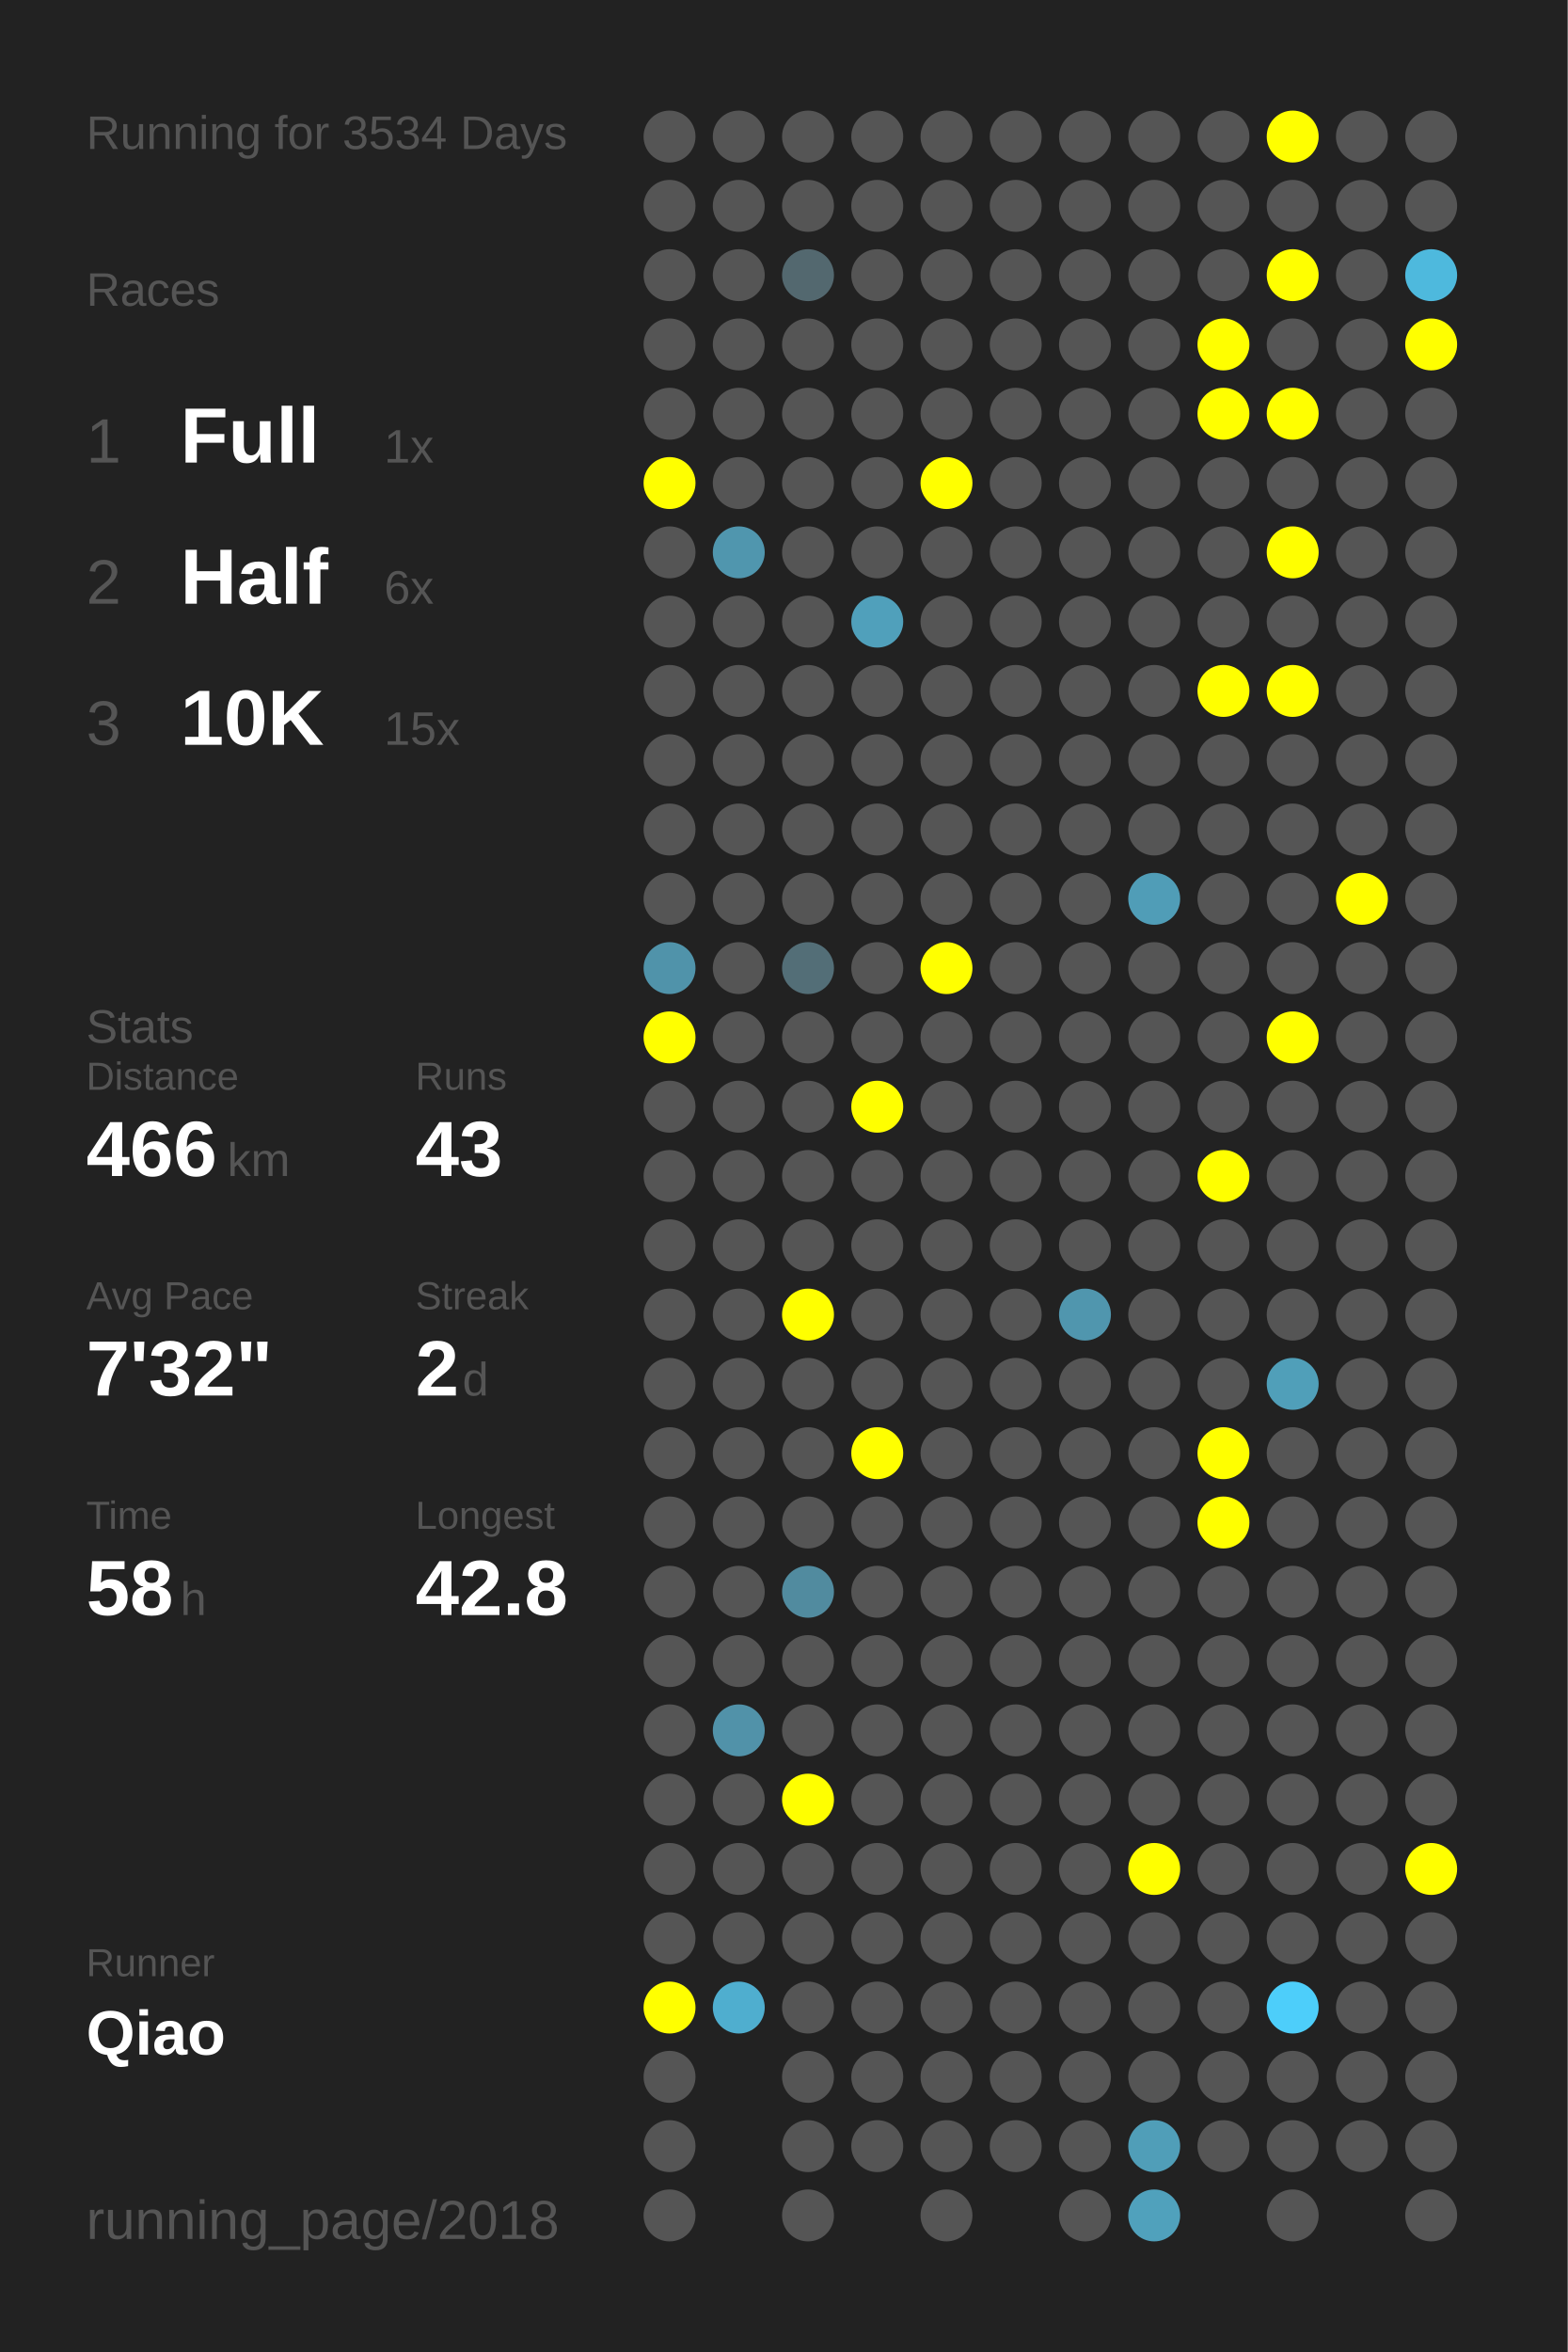
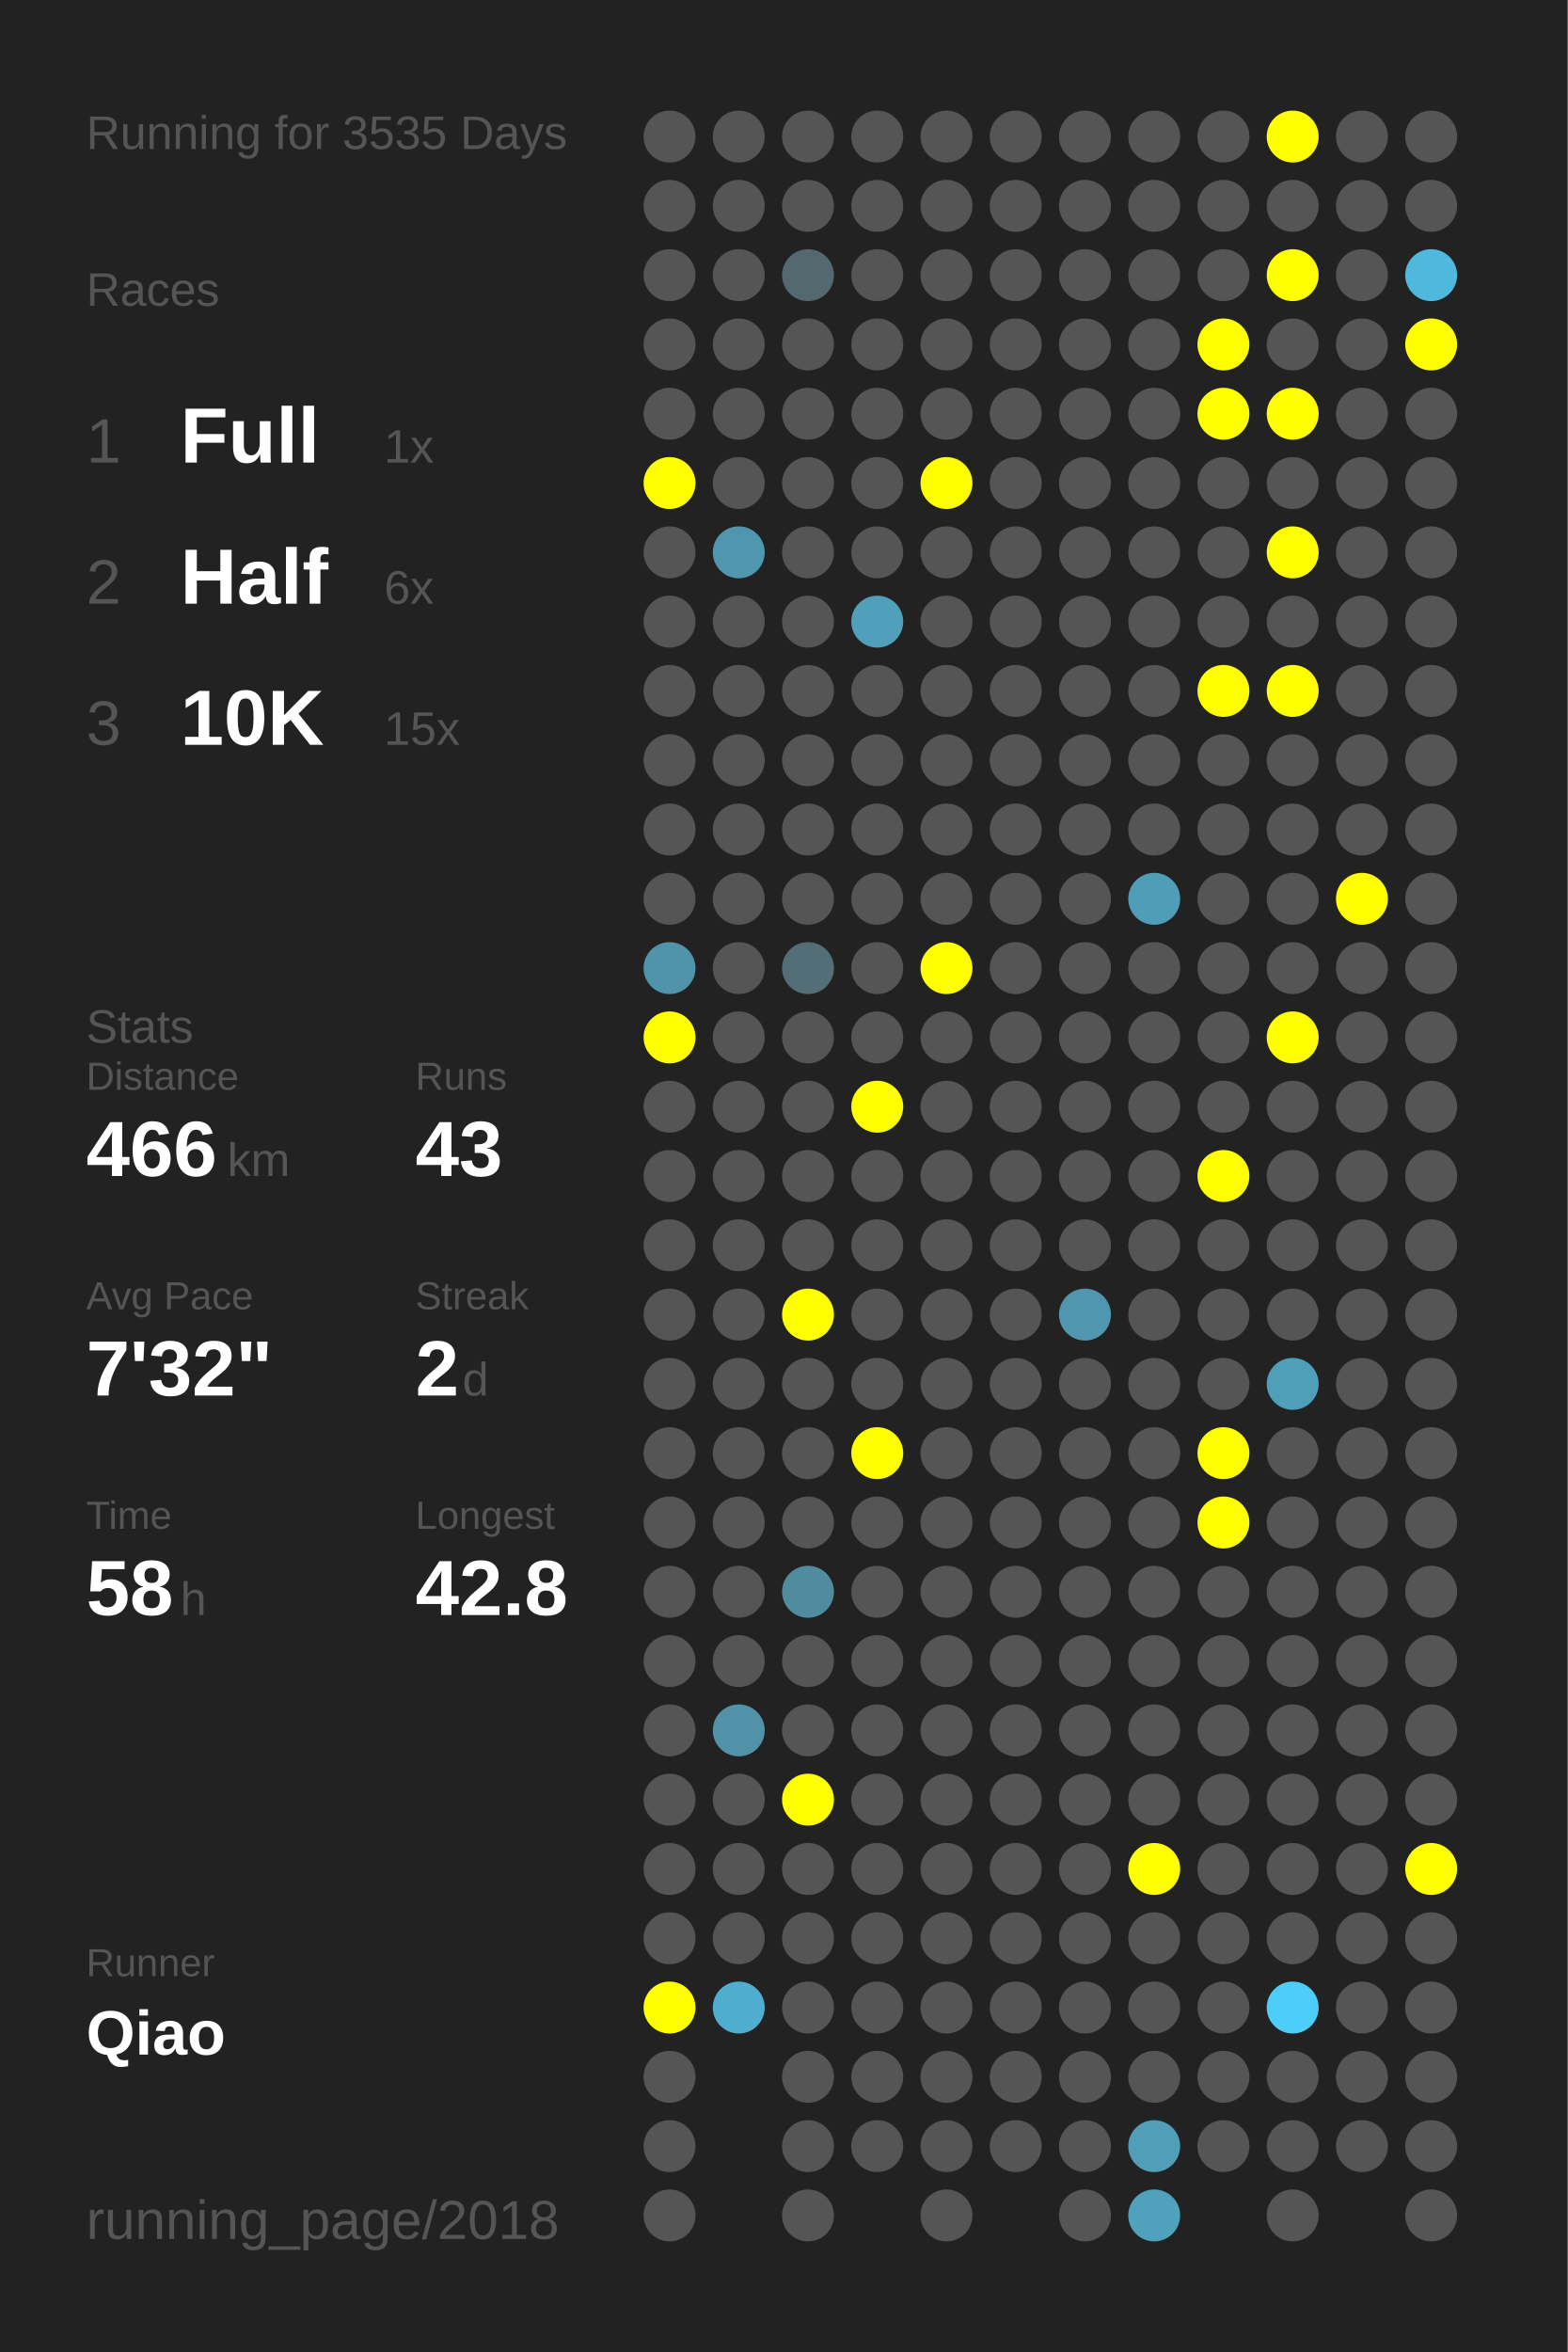
<svg xmlns="http://www.w3.org/2000/svg" baseProfile="full" height="300mm" version="1.1" viewBox="0,0,200,300" width="200mm">
  <defs />
  <rect fill="#222222" height="300" width="200" x="0" y="0" />
-   <text fill="#555555" style="font-size:6px; font-family:Arial;" x="11" y="19">Running for 3534 Days</text>
+   <text fill="#555555" style="font-size:6px; font-family:Arial;" x="11" y="19">Running for 3535 Days</text>
  <text fill="#555555" style="font-size:6px; font-family:Arial;" x="11" y="39">Races</text>
  <text fill="#555555" style="font-size:8px; font-family:Arial;" x="11" y="59">1</text>
  <text fill="#FFFFFF" style="font-size:10px; font-family:Arial; font-weight:bold;" x="23" y="59">Full</text>
  <text fill="#555555" style="font-size:6px; font-family:Arial;" x="49" y="59">1x</text>
  <text fill="#555555" style="font-size:8px; font-family:Arial;" x="11" y="77">2</text>
  <text fill="#FFFFFF" style="font-size:10px; font-family:Arial; font-weight:bold;" x="23" y="77">Half</text>
  <text fill="#555555" style="font-size:6px; font-family:Arial;" x="49" y="77">6x</text>
  <text fill="#555555" style="font-size:8px; font-family:Arial;" x="11" y="95">3</text>
  <text fill="#FFFFFF" style="font-size:10px; font-family:Arial; font-weight:bold;" x="23" y="95">10K</text>
  <text fill="#555555" style="font-size:6px; font-family:Arial;" x="49" y="95">15x</text>
  <text fill="#555555" style="font-size:6px; font-family:Arial;" x="11" y="133">Stats</text>
  <text fill="#555555" style="font-size:5px; font-family:Arial;" x="11" y="139">Distance</text>
  <text fill="#FFFFFF" style="font-size:10px; font-family:Arial; font-weight:bold;" x="11" y="150">466</text>
  <text fill="#555555" style="font-size:6px; font-family:Arial;" x="29" y="150">km</text>
  <text fill="#555555" style="font-size:5px; font-family:Arial;" x="53" y="139">Runs</text>
  <text fill="#FFFFFF" style="font-size:10px; font-family:Arial; font-weight:bold;" x="53" y="150">43</text>
  <text fill="#555555" style="font-size:5px; font-family:Arial;" x="11" y="167">Avg Pace</text>
  <text fill="#FFFFFF" style="font-size:10px; font-family:Arial; font-weight:bold;" x="11" y="178">7'32"</text>
  <text fill="#555555" style="font-size:5px; font-family:Arial;" x="53" y="167">Streak</text>
  <text fill="#FFFFFF" style="font-size:10px; font-family:Arial; font-weight:bold;" x="53" y="178">2</text>
  <text fill="#555555" style="font-size:6px; font-family:Arial;" x="59" y="178">d</text>
  <text fill="#555555" style="font-size:5px; font-family:Arial;" x="11" y="195">Time</text>
  <text fill="#FFFFFF" style="font-size:10px; font-family:Arial; font-weight:bold;" x="11" y="206">58</text>
  <text fill="#555555" style="font-size:6px; font-family:Arial;" x="23" y="206">h</text>
  <text fill="#555555" style="font-size:5px; font-family:Arial;" x="53" y="195">Longest</text>
  <text fill="#FFFFFF" style="font-size:10px; font-family:Arial; font-weight:bold;" x="53" y="206">42.8</text>
  <text fill="#555555" style="font-size:5px; font-family:Arial;" x="11" y="252.065">Runner</text>
  <text fill="#FFFFFF" style="font-size:8px; font-family:Arial; font-weight:bold;" x="11" y="262.065">Qiao</text>
  <text fill="#555555" style="font-size:7px; font-family:Arial;" x="11" y="285.581">running_page/2018</text>
  <circle cx="85.417" cy="17.419" fill="#555555" r="3.312" />
  <circle cx="85.417" cy="26.258" fill="#555555" r="3.312" />
  <circle cx="85.417" cy="35.097" fill="#555555" r="3.312" />
  <circle cx="85.417" cy="43.935" fill="#555555" r="3.312" />
  <circle cx="85.417" cy="52.774" fill="#555555" r="3.312" />
  <circle cx="85.417" cy="61.613" fill="#FFFF00" r="3.312" />
  <circle cx="85.417" cy="70.452" fill="#555555" r="3.312" />
  <circle cx="85.417" cy="79.29" fill="#555555" r="3.312" />
  <circle cx="85.417" cy="88.129" fill="#555555" r="3.312" />
  <circle cx="85.417" cy="96.968" fill="#555555" r="3.312" />
  <circle cx="85.417" cy="105.806" fill="#555555" r="3.312" />
  <circle cx="85.417" cy="114.645" fill="#555555" r="3.312" />
  <circle cx="85.417" cy="123.484" fill="#5093aa" r="3.312" />
  <circle cx="85.417" cy="132.323" fill="#FFFF00" r="3.312" />
  <circle cx="85.417" cy="141.161" fill="#555555" r="3.312" />
  <circle cx="85.417" cy="150" fill="#555555" r="3.312" />
  <circle cx="85.417" cy="158.839" fill="#555555" r="3.312" />
  <circle cx="85.417" cy="167.677" fill="#555555" r="3.312" />
  <circle cx="85.417" cy="176.516" fill="#555555" r="3.312" />
  <circle cx="85.417" cy="185.355" fill="#555555" r="3.312" />
  <circle cx="85.417" cy="194.194" fill="#555555" r="3.312" />
  <circle cx="85.417" cy="203.032" fill="#555555" r="3.312" />
  <circle cx="85.417" cy="211.871" fill="#555555" r="3.312" />
  <circle cx="85.417" cy="220.71" fill="#555555" r="3.312" />
  <circle cx="85.417" cy="229.548" fill="#555555" r="3.312" />
  <circle cx="85.417" cy="238.387" fill="#555555" r="3.312" />
  <circle cx="85.417" cy="247.226" fill="#555555" r="3.312" />
  <circle cx="85.417" cy="256.065" fill="#FFFF00" r="3.312" />
  <circle cx="85.417" cy="264.903" fill="#555555" r="3.312" />
  <circle cx="85.417" cy="273.742" fill="#555555" r="3.312" />
  <circle cx="85.417" cy="282.581" fill="#555555" r="3.312" />
  <circle cx="94.25" cy="17.419" fill="#555555" r="3.312" />
  <circle cx="94.25" cy="26.258" fill="#555555" r="3.312" />
  <circle cx="94.25" cy="35.097" fill="#555555" r="3.312" />
  <circle cx="94.25" cy="43.935" fill="#555555" r="3.312" />
  <circle cx="94.25" cy="52.774" fill="#555555" r="3.312" />
  <circle cx="94.25" cy="61.613" fill="#555555" r="3.312" />
  <circle cx="94.25" cy="70.452" fill="#5096ae" r="3.312" />
  <circle cx="94.25" cy="79.29" fill="#555555" r="3.312" />
  <circle cx="94.25" cy="88.129" fill="#555555" r="3.312" />
  <circle cx="94.25" cy="96.968" fill="#555555" r="3.312" />
  <circle cx="94.25" cy="105.806" fill="#555555" r="3.312" />
  <circle cx="94.25" cy="114.645" fill="#555555" r="3.312" />
  <circle cx="94.25" cy="123.484" fill="#555555" r="3.312" />
  <circle cx="94.25" cy="132.323" fill="#555555" r="3.312" />
  <circle cx="94.25" cy="141.161" fill="#555555" r="3.312" />
  <circle cx="94.25" cy="150" fill="#555555" r="3.312" />
  <circle cx="94.25" cy="158.839" fill="#555555" r="3.312" />
  <circle cx="94.25" cy="167.677" fill="#555555" r="3.312" />
  <circle cx="94.25" cy="176.516" fill="#555555" r="3.312" />
  <circle cx="94.25" cy="185.355" fill="#555555" r="3.312" />
  <circle cx="94.25" cy="194.194" fill="#555555" r="3.312" />
  <circle cx="94.25" cy="203.032" fill="#555555" r="3.312" />
  <circle cx="94.25" cy="211.871" fill="#555555" r="3.312" />
  <circle cx="94.25" cy="220.71" fill="#5192a9" r="3.312" />
  <circle cx="94.25" cy="229.548" fill="#555555" r="3.312" />
  <circle cx="94.25" cy="238.387" fill="#555555" r="3.312" />
  <circle cx="94.25" cy="247.226" fill="#555555" r="3.312" />
  <circle cx="94.25" cy="256.065" fill="#4faecf" r="3.312" />
  <circle cx="103.083" cy="17.419" fill="#555555" r="3.312" />
  <circle cx="103.083" cy="26.258" fill="#555555" r="3.312" />
  <circle cx="103.083" cy="35.097" fill="#53686f" r="3.312" />
  <circle cx="103.083" cy="43.935" fill="#555555" r="3.312" />
  <circle cx="103.083" cy="52.774" fill="#555555" r="3.312" />
  <circle cx="103.083" cy="61.613" fill="#555555" r="3.312" />
  <circle cx="103.083" cy="70.452" fill="#555555" r="3.312" />
  <circle cx="103.083" cy="79.29" fill="#555555" r="3.312" />
  <circle cx="103.083" cy="88.129" fill="#555555" r="3.312" />
  <circle cx="103.083" cy="96.968" fill="#555555" r="3.312" />
  <circle cx="103.083" cy="105.806" fill="#555555" r="3.312" />
  <circle cx="103.083" cy="114.645" fill="#555555" r="3.312" />
  <circle cx="103.083" cy="123.484" fill="#536e77" r="3.312" />
  <circle cx="103.083" cy="132.323" fill="#555555" r="3.312" />
  <circle cx="103.083" cy="141.161" fill="#555555" r="3.312" />
  <circle cx="103.083" cy="150" fill="#555555" r="3.312" />
  <circle cx="103.083" cy="158.839" fill="#555555" r="3.312" />
  <circle cx="103.083" cy="167.677" fill="#FFFF00" r="3.312" />
  <circle cx="103.083" cy="176.516" fill="#555555" r="3.312" />
  <circle cx="103.083" cy="185.355" fill="#555555" r="3.312" />
  <circle cx="103.083" cy="194.194" fill="#555555" r="3.312" />
  <circle cx="103.083" cy="203.032" fill="#518b9f" r="3.312" />
  <circle cx="103.083" cy="211.871" fill="#555555" r="3.312" />
  <circle cx="103.083" cy="220.71" fill="#555555" r="3.312" />
  <circle cx="103.083" cy="229.548" fill="#FFFF00" r="3.312" />
  <circle cx="103.083" cy="238.387" fill="#555555" r="3.312" />
  <circle cx="103.083" cy="247.226" fill="#555555" r="3.312" />
  <circle cx="103.083" cy="256.065" fill="#555555" r="3.312" />
  <circle cx="103.083" cy="264.903" fill="#555555" r="3.312" />
  <circle cx="103.083" cy="273.742" fill="#555555" r="3.312" />
  <circle cx="103.083" cy="282.581" fill="#555555" r="3.312" />
  <circle cx="111.917" cy="17.419" fill="#555555" r="3.312" />
  <circle cx="111.917" cy="26.258" fill="#555555" r="3.312" />
  <circle cx="111.917" cy="35.097" fill="#555555" r="3.312" />
  <circle cx="111.917" cy="43.935" fill="#555555" r="3.312" />
  <circle cx="111.917" cy="52.774" fill="#555555" r="3.312" />
  <circle cx="111.917" cy="61.613" fill="#555555" r="3.312" />
  <circle cx="111.917" cy="70.452" fill="#555555" r="3.312" />
  <circle cx="111.917" cy="79.29" fill="#50a0bb" r="3.312" />
  <circle cx="111.917" cy="88.129" fill="#555555" r="3.312" />
  <circle cx="111.917" cy="96.968" fill="#555555" r="3.312" />
  <circle cx="111.917" cy="105.806" fill="#555555" r="3.312" />
  <circle cx="111.917" cy="114.645" fill="#555555" r="3.312" />
  <circle cx="111.917" cy="123.484" fill="#555555" r="3.312" />
  <circle cx="111.917" cy="132.323" fill="#555555" r="3.312" />
  <circle cx="111.917" cy="141.161" fill="#FFFF00" r="3.312" />
  <circle cx="111.917" cy="150" fill="#555555" r="3.312" />
  <circle cx="111.917" cy="158.839" fill="#555555" r="3.312" />
  <circle cx="111.917" cy="167.677" fill="#555555" r="3.312" />
  <circle cx="111.917" cy="176.516" fill="#555555" r="3.312" />
  <circle cx="111.917" cy="185.355" fill="#FFFF00" r="3.312" />
  <circle cx="111.917" cy="194.194" fill="#555555" r="3.312" />
  <circle cx="111.917" cy="203.032" fill="#555555" r="3.312" />
  <circle cx="111.917" cy="211.871" fill="#555555" r="3.312" />
  <circle cx="111.917" cy="220.71" fill="#555555" r="3.312" />
  <circle cx="111.917" cy="229.548" fill="#555555" r="3.312" />
  <circle cx="111.917" cy="238.387" fill="#555555" r="3.312" />
  <circle cx="111.917" cy="247.226" fill="#555555" r="3.312" />
  <circle cx="111.917" cy="256.065" fill="#555555" r="3.312" />
  <circle cx="111.917" cy="264.903" fill="#555555" r="3.312" />
  <circle cx="111.917" cy="273.742" fill="#555555" r="3.312" />
  <circle cx="120.75" cy="17.419" fill="#555555" r="3.312" />
  <circle cx="120.75" cy="26.258" fill="#555555" r="3.312" />
  <circle cx="120.75" cy="35.097" fill="#555555" r="3.312" />
  <circle cx="120.75" cy="43.935" fill="#555555" r="3.312" />
  <circle cx="120.75" cy="52.774" fill="#555555" r="3.312" />
  <circle cx="120.75" cy="61.613" fill="#FFFF00" r="3.312" />
  <circle cx="120.75" cy="70.452" fill="#555555" r="3.312" />
  <circle cx="120.75" cy="79.29" fill="#555555" r="3.312" />
  <circle cx="120.75" cy="88.129" fill="#555555" r="3.312" />
  <circle cx="120.75" cy="96.968" fill="#555555" r="3.312" />
  <circle cx="120.75" cy="105.806" fill="#555555" r="3.312" />
  <circle cx="120.75" cy="114.645" fill="#555555" r="3.312" />
  <circle cx="120.75" cy="123.484" fill="#FFFF00" r="3.312" />
  <circle cx="120.75" cy="132.323" fill="#555555" r="3.312" />
  <circle cx="120.75" cy="141.161" fill="#555555" r="3.312" />
  <circle cx="120.75" cy="150" fill="#555555" r="3.312" />
  <circle cx="120.75" cy="158.839" fill="#555555" r="3.312" />
  <circle cx="120.75" cy="167.677" fill="#555555" r="3.312" />
  <circle cx="120.75" cy="176.516" fill="#555555" r="3.312" />
  <circle cx="120.75" cy="185.355" fill="#555555" r="3.312" />
  <circle cx="120.75" cy="194.194" fill="#555555" r="3.312" />
  <circle cx="120.75" cy="203.032" fill="#555555" r="3.312" />
  <circle cx="120.75" cy="211.871" fill="#555555" r="3.312" />
  <circle cx="120.75" cy="220.71" fill="#555555" r="3.312" />
  <circle cx="120.75" cy="229.548" fill="#555555" r="3.312" />
  <circle cx="120.75" cy="238.387" fill="#555555" r="3.312" />
  <circle cx="120.75" cy="247.226" fill="#555555" r="3.312" />
  <circle cx="120.75" cy="256.065" fill="#555555" r="3.312" />
  <circle cx="120.75" cy="264.903" fill="#555555" r="3.312" />
  <circle cx="120.75" cy="273.742" fill="#555555" r="3.312" />
  <circle cx="120.75" cy="282.581" fill="#555555" r="3.312" />
  <circle cx="129.583" cy="17.419" fill="#555555" r="3.312" />
  <circle cx="129.583" cy="26.258" fill="#555555" r="3.312" />
  <circle cx="129.583" cy="35.097" fill="#555555" r="3.312" />
  <circle cx="129.583" cy="43.935" fill="#555555" r="3.312" />
  <circle cx="129.583" cy="52.774" fill="#555555" r="3.312" />
  <circle cx="129.583" cy="61.613" fill="#555555" r="3.312" />
  <circle cx="129.583" cy="70.452" fill="#555555" r="3.312" />
  <circle cx="129.583" cy="79.29" fill="#555555" r="3.312" />
  <circle cx="129.583" cy="88.129" fill="#555555" r="3.312" />
  <circle cx="129.583" cy="96.968" fill="#555555" r="3.312" />
  <circle cx="129.583" cy="105.806" fill="#555555" r="3.312" />
  <circle cx="129.583" cy="114.645" fill="#555555" r="3.312" />
  <circle cx="129.583" cy="123.484" fill="#555555" r="3.312" />
  <circle cx="129.583" cy="132.323" fill="#555555" r="3.312" />
  <circle cx="129.583" cy="141.161" fill="#555555" r="3.312" />
  <circle cx="129.583" cy="150" fill="#555555" r="3.312" />
  <circle cx="129.583" cy="158.839" fill="#555555" r="3.312" />
  <circle cx="129.583" cy="167.677" fill="#555555" r="3.312" />
  <circle cx="129.583" cy="176.516" fill="#555555" r="3.312" />
  <circle cx="129.583" cy="185.355" fill="#555555" r="3.312" />
  <circle cx="129.583" cy="194.194" fill="#555555" r="3.312" />
  <circle cx="129.583" cy="203.032" fill="#555555" r="3.312" />
  <circle cx="129.583" cy="211.871" fill="#555555" r="3.312" />
  <circle cx="129.583" cy="220.71" fill="#555555" r="3.312" />
  <circle cx="129.583" cy="229.548" fill="#555555" r="3.312" />
  <circle cx="129.583" cy="238.387" fill="#555555" r="3.312" />
  <circle cx="129.583" cy="247.226" fill="#555555" r="3.312" />
  <circle cx="129.583" cy="256.065" fill="#555555" r="3.312" />
  <circle cx="129.583" cy="264.903" fill="#555555" r="3.312" />
  <circle cx="129.583" cy="273.742" fill="#555555" r="3.312" />
  <circle cx="138.417" cy="17.419" fill="#555555" r="3.312" />
  <circle cx="138.417" cy="26.258" fill="#555555" r="3.312" />
  <circle cx="138.417" cy="35.097" fill="#555555" r="3.312" />
  <circle cx="138.417" cy="43.935" fill="#555555" r="3.312" />
  <circle cx="138.417" cy="52.774" fill="#555555" r="3.312" />
  <circle cx="138.417" cy="61.613" fill="#555555" r="3.312" />
  <circle cx="138.417" cy="70.452" fill="#555555" r="3.312" />
  <circle cx="138.417" cy="79.29" fill="#555555" r="3.312" />
  <circle cx="138.417" cy="88.129" fill="#555555" r="3.312" />
  <circle cx="138.417" cy="96.968" fill="#555555" r="3.312" />
  <circle cx="138.417" cy="105.806" fill="#555555" r="3.312" />
  <circle cx="138.417" cy="114.645" fill="#555555" r="3.312" />
  <circle cx="138.417" cy="123.484" fill="#555555" r="3.312" />
  <circle cx="138.417" cy="132.323" fill="#555555" r="3.312" />
  <circle cx="138.417" cy="141.161" fill="#555555" r="3.312" />
  <circle cx="138.417" cy="150" fill="#555555" r="3.312" />
  <circle cx="138.417" cy="158.839" fill="#555555" r="3.312" />
  <circle cx="138.417" cy="167.677" fill="#5096ae" r="3.312" />
  <circle cx="138.417" cy="176.516" fill="#555555" r="3.312" />
  <circle cx="138.417" cy="185.355" fill="#555555" r="3.312" />
  <circle cx="138.417" cy="194.194" fill="#555555" r="3.312" />
  <circle cx="138.417" cy="203.032" fill="#555555" r="3.312" />
  <circle cx="138.417" cy="211.871" fill="#555555" r="3.312" />
  <circle cx="138.417" cy="220.71" fill="#555555" r="3.312" />
  <circle cx="138.417" cy="229.548" fill="#555555" r="3.312" />
  <circle cx="138.417" cy="238.387" fill="#555555" r="3.312" />
  <circle cx="138.417" cy="247.226" fill="#555555" r="3.312" />
  <circle cx="138.417" cy="256.065" fill="#555555" r="3.312" />
  <circle cx="138.417" cy="264.903" fill="#555555" r="3.312" />
  <circle cx="138.417" cy="273.742" fill="#555555" r="3.312" />
  <circle cx="138.417" cy="282.581" fill="#555555" r="3.312" />
  <circle cx="147.25" cy="17.419" fill="#555555" r="3.312" />
  <circle cx="147.25" cy="26.258" fill="#555555" r="3.312" />
  <circle cx="147.25" cy="35.097" fill="#555555" r="3.312" />
  <circle cx="147.25" cy="43.935" fill="#555555" r="3.312" />
  <circle cx="147.25" cy="52.774" fill="#555555" r="3.312" />
  <circle cx="147.25" cy="61.613" fill="#555555" r="3.312" />
  <circle cx="147.25" cy="70.452" fill="#555555" r="3.312" />
  <circle cx="147.25" cy="79.29" fill="#555555" r="3.312" />
  <circle cx="147.25" cy="88.129" fill="#555555" r="3.312" />
  <circle cx="147.25" cy="96.968" fill="#555555" r="3.312" />
  <circle cx="147.25" cy="105.806" fill="#555555" r="3.312" />
  <circle cx="147.25" cy="114.645" fill="#509db7" r="3.312" />
  <circle cx="147.25" cy="123.484" fill="#555555" r="3.312" />
  <circle cx="147.25" cy="132.323" fill="#555555" r="3.312" />
  <circle cx="147.25" cy="141.161" fill="#555555" r="3.312" />
  <circle cx="147.25" cy="150" fill="#555555" r="3.312" />
  <circle cx="147.25" cy="158.839" fill="#555555" r="3.312" />
  <circle cx="147.25" cy="167.677" fill="#555555" r="3.312" />
  <circle cx="147.25" cy="176.516" fill="#555555" r="3.312" />
  <circle cx="147.25" cy="185.355" fill="#555555" r="3.312" />
  <circle cx="147.25" cy="194.194" fill="#555555" r="3.312" />
  <circle cx="147.25" cy="203.032" fill="#555555" r="3.312" />
  <circle cx="147.25" cy="211.871" fill="#555555" r="3.312" />
  <circle cx="147.25" cy="220.71" fill="#555555" r="3.312" />
  <circle cx="147.25" cy="229.548" fill="#555555" r="3.312" />
  <circle cx="147.25" cy="238.387" fill="#FFFF00" r="3.312" />
  <circle cx="147.25" cy="247.226" fill="#555555" r="3.312" />
  <circle cx="147.25" cy="256.065" fill="#555555" r="3.312" />
  <circle cx="147.25" cy="264.903" fill="#555555" r="3.312" />
  <circle cx="147.25" cy="273.742" fill="#509eb8" r="3.312" />
  <circle cx="147.25" cy="282.581" fill="#50a1bc" r="3.312" />
  <circle cx="156.083" cy="17.419" fill="#555555" r="3.312" />
  <circle cx="156.083" cy="26.258" fill="#555555" r="3.312" />
  <circle cx="156.083" cy="35.097" fill="#555555" r="3.312" />
  <circle cx="156.083" cy="43.935" fill="#FFFF00" r="3.312" />
  <circle cx="156.083" cy="52.774" fill="#FFFF00" r="3.312" />
  <circle cx="156.083" cy="61.613" fill="#555555" r="3.312" />
  <circle cx="156.083" cy="70.452" fill="#555555" r="3.312" />
  <circle cx="156.083" cy="79.29" fill="#555555" r="3.312" />
  <circle cx="156.083" cy="88.129" fill="#FFFF00" r="3.312" />
  <circle cx="156.083" cy="96.968" fill="#555555" r="3.312" />
  <circle cx="156.083" cy="105.806" fill="#555555" r="3.312" />
  <circle cx="156.083" cy="114.645" fill="#555555" r="3.312" />
  <circle cx="156.083" cy="123.484" fill="#555555" r="3.312" />
  <circle cx="156.083" cy="132.323" fill="#555555" r="3.312" />
  <circle cx="156.083" cy="141.161" fill="#555555" r="3.312" />
  <circle cx="156.083" cy="150" fill="#FFFF00" r="3.312" />
  <circle cx="156.083" cy="158.839" fill="#555555" r="3.312" />
  <circle cx="156.083" cy="167.677" fill="#555555" r="3.312" />
  <circle cx="156.083" cy="176.516" fill="#555555" r="3.312" />
  <circle cx="156.083" cy="185.355" fill="#FFFF00" r="3.312" />
  <circle cx="156.083" cy="194.194" fill="#FFFF00" r="3.312" />
  <circle cx="156.083" cy="203.032" fill="#555555" r="3.312" />
  <circle cx="156.083" cy="211.871" fill="#555555" r="3.312" />
  <circle cx="156.083" cy="220.71" fill="#555555" r="3.312" />
  <circle cx="156.083" cy="229.548" fill="#555555" r="3.312" />
  <circle cx="156.083" cy="238.387" fill="#555555" r="3.312" />
  <circle cx="156.083" cy="247.226" fill="#555555" r="3.312" />
  <circle cx="156.083" cy="256.065" fill="#555555" r="3.312" />
  <circle cx="156.083" cy="264.903" fill="#555555" r="3.312" />
  <circle cx="156.083" cy="273.742" fill="#555555" r="3.312" />
  <circle cx="164.917" cy="17.419" fill="#FFFF00" r="3.312" />
  <circle cx="164.917" cy="26.258" fill="#555555" r="3.312" />
  <circle cx="164.917" cy="35.097" fill="#FFFF00" r="3.312" />
  <circle cx="164.917" cy="43.935" fill="#555555" r="3.312" />
  <circle cx="164.917" cy="52.774" fill="#FFFF00" r="3.312" />
  <circle cx="164.917" cy="61.613" fill="#555555" r="3.312" />
  <circle cx="164.917" cy="70.452" fill="#FFFF00" r="3.312" />
  <circle cx="164.917" cy="79.29" fill="#555555" r="3.312" />
  <circle cx="164.917" cy="88.129" fill="#FFFF00" r="3.312" />
  <circle cx="164.917" cy="96.968" fill="#555555" r="3.312" />
  <circle cx="164.917" cy="105.806" fill="#555555" r="3.312" />
  <circle cx="164.917" cy="114.645" fill="#555555" r="3.312" />
  <circle cx="164.917" cy="123.484" fill="#555555" r="3.312" />
  <circle cx="164.917" cy="132.323" fill="#FFFF00" r="3.312" />
  <circle cx="164.917" cy="141.161" fill="#555555" r="3.312" />
  <circle cx="164.917" cy="150" fill="#555555" r="3.312" />
  <circle cx="164.917" cy="158.839" fill="#555555" r="3.312" />
  <circle cx="164.917" cy="167.677" fill="#555555" r="3.312" />
  <circle cx="164.917" cy="176.516" fill="#509fb9" r="3.312" />
  <circle cx="164.917" cy="185.355" fill="#555555" r="3.312" />
  <circle cx="164.917" cy="194.194" fill="#555555" r="3.312" />
  <circle cx="164.917" cy="203.032" fill="#555555" r="3.312" />
  <circle cx="164.917" cy="211.871" fill="#555555" r="3.312" />
  <circle cx="164.917" cy="220.71" fill="#555555" r="3.312" />
  <circle cx="164.917" cy="229.548" fill="#555555" r="3.312" />
  <circle cx="164.917" cy="238.387" fill="#555555" r="3.312" />
  <circle cx="164.917" cy="247.226" fill="#555555" r="3.312" />
  <circle cx="164.917" cy="256.065" fill="#4dcefa" r="3.312" />
  <circle cx="164.917" cy="264.903" fill="#555555" r="3.312" />
  <circle cx="164.917" cy="273.742" fill="#555555" r="3.312" />
  <circle cx="164.917" cy="282.581" fill="#555555" r="3.312" />
  <circle cx="173.75" cy="17.419" fill="#555555" r="3.312" />
  <circle cx="173.75" cy="26.258" fill="#555555" r="3.312" />
  <circle cx="173.75" cy="35.097" fill="#555555" r="3.312" />
  <circle cx="173.75" cy="43.935" fill="#555555" r="3.312" />
  <circle cx="173.75" cy="52.774" fill="#555555" r="3.312" />
  <circle cx="173.75" cy="61.613" fill="#555555" r="3.312" />
  <circle cx="173.75" cy="70.452" fill="#555555" r="3.312" />
  <circle cx="173.75" cy="79.29" fill="#555555" r="3.312" />
  <circle cx="173.75" cy="88.129" fill="#555555" r="3.312" />
  <circle cx="173.75" cy="96.968" fill="#555555" r="3.312" />
  <circle cx="173.75" cy="105.806" fill="#555555" r="3.312" />
  <circle cx="173.75" cy="114.645" fill="#FFFF00" r="3.312" />
  <circle cx="173.75" cy="123.484" fill="#555555" r="3.312" />
  <circle cx="173.75" cy="132.323" fill="#555555" r="3.312" />
  <circle cx="173.75" cy="141.161" fill="#555555" r="3.312" />
  <circle cx="173.75" cy="150" fill="#555555" r="3.312" />
  <circle cx="173.75" cy="158.839" fill="#555555" r="3.312" />
  <circle cx="173.75" cy="167.677" fill="#555555" r="3.312" />
  <circle cx="173.75" cy="176.516" fill="#555555" r="3.312" />
  <circle cx="173.75" cy="185.355" fill="#555555" r="3.312" />
  <circle cx="173.75" cy="194.194" fill="#555555" r="3.312" />
  <circle cx="173.75" cy="203.032" fill="#555555" r="3.312" />
  <circle cx="173.75" cy="211.871" fill="#555555" r="3.312" />
  <circle cx="173.75" cy="220.71" fill="#555555" r="3.312" />
  <circle cx="173.75" cy="229.548" fill="#555555" r="3.312" />
  <circle cx="173.75" cy="238.387" fill="#555555" r="3.312" />
  <circle cx="173.75" cy="247.226" fill="#555555" r="3.312" />
  <circle cx="173.75" cy="256.065" fill="#555555" r="3.312" />
  <circle cx="173.75" cy="264.903" fill="#555555" r="3.312" />
  <circle cx="173.75" cy="273.742" fill="#555555" r="3.312" />
  <circle cx="182.583" cy="17.419" fill="#555555" r="3.312" />
  <circle cx="182.583" cy="26.258" fill="#555555" r="3.312" />
  <circle cx="182.583" cy="35.097" fill="#4eb9dd" r="3.312" />
  <circle cx="182.583" cy="43.935" fill="#FFFF00" r="3.312" />
  <circle cx="182.583" cy="52.774" fill="#555555" r="3.312" />
  <circle cx="182.583" cy="61.613" fill="#555555" r="3.312" />
  <circle cx="182.583" cy="70.452" fill="#555555" r="3.312" />
  <circle cx="182.583" cy="79.29" fill="#555555" r="3.312" />
  <circle cx="182.583" cy="88.129" fill="#555555" r="3.312" />
  <circle cx="182.583" cy="96.968" fill="#555555" r="3.312" />
  <circle cx="182.583" cy="105.806" fill="#555555" r="3.312" />
  <circle cx="182.583" cy="114.645" fill="#555555" r="3.312" />
  <circle cx="182.583" cy="123.484" fill="#555555" r="3.312" />
  <circle cx="182.583" cy="132.323" fill="#555555" r="3.312" />
  <circle cx="182.583" cy="141.161" fill="#555555" r="3.312" />
  <circle cx="182.583" cy="150" fill="#555555" r="3.312" />
  <circle cx="182.583" cy="158.839" fill="#555555" r="3.312" />
  <circle cx="182.583" cy="167.677" fill="#555555" r="3.312" />
  <circle cx="182.583" cy="176.516" fill="#555555" r="3.312" />
  <circle cx="182.583" cy="185.355" fill="#555555" r="3.312" />
  <circle cx="182.583" cy="194.194" fill="#555555" r="3.312" />
  <circle cx="182.583" cy="203.032" fill="#555555" r="3.312" />
  <circle cx="182.583" cy="211.871" fill="#555555" r="3.312" />
  <circle cx="182.583" cy="220.71" fill="#555555" r="3.312" />
  <circle cx="182.583" cy="229.548" fill="#555555" r="3.312" />
  <circle cx="182.583" cy="238.387" fill="#FFFF00" r="3.312" />
  <circle cx="182.583" cy="247.226" fill="#555555" r="3.312" />
  <circle cx="182.583" cy="256.065" fill="#555555" r="3.312" />
  <circle cx="182.583" cy="264.903" fill="#555555" r="3.312" />
  <circle cx="182.583" cy="273.742" fill="#555555" r="3.312" />
  <circle cx="182.583" cy="282.581" fill="#555555" r="3.312" />
</svg>
